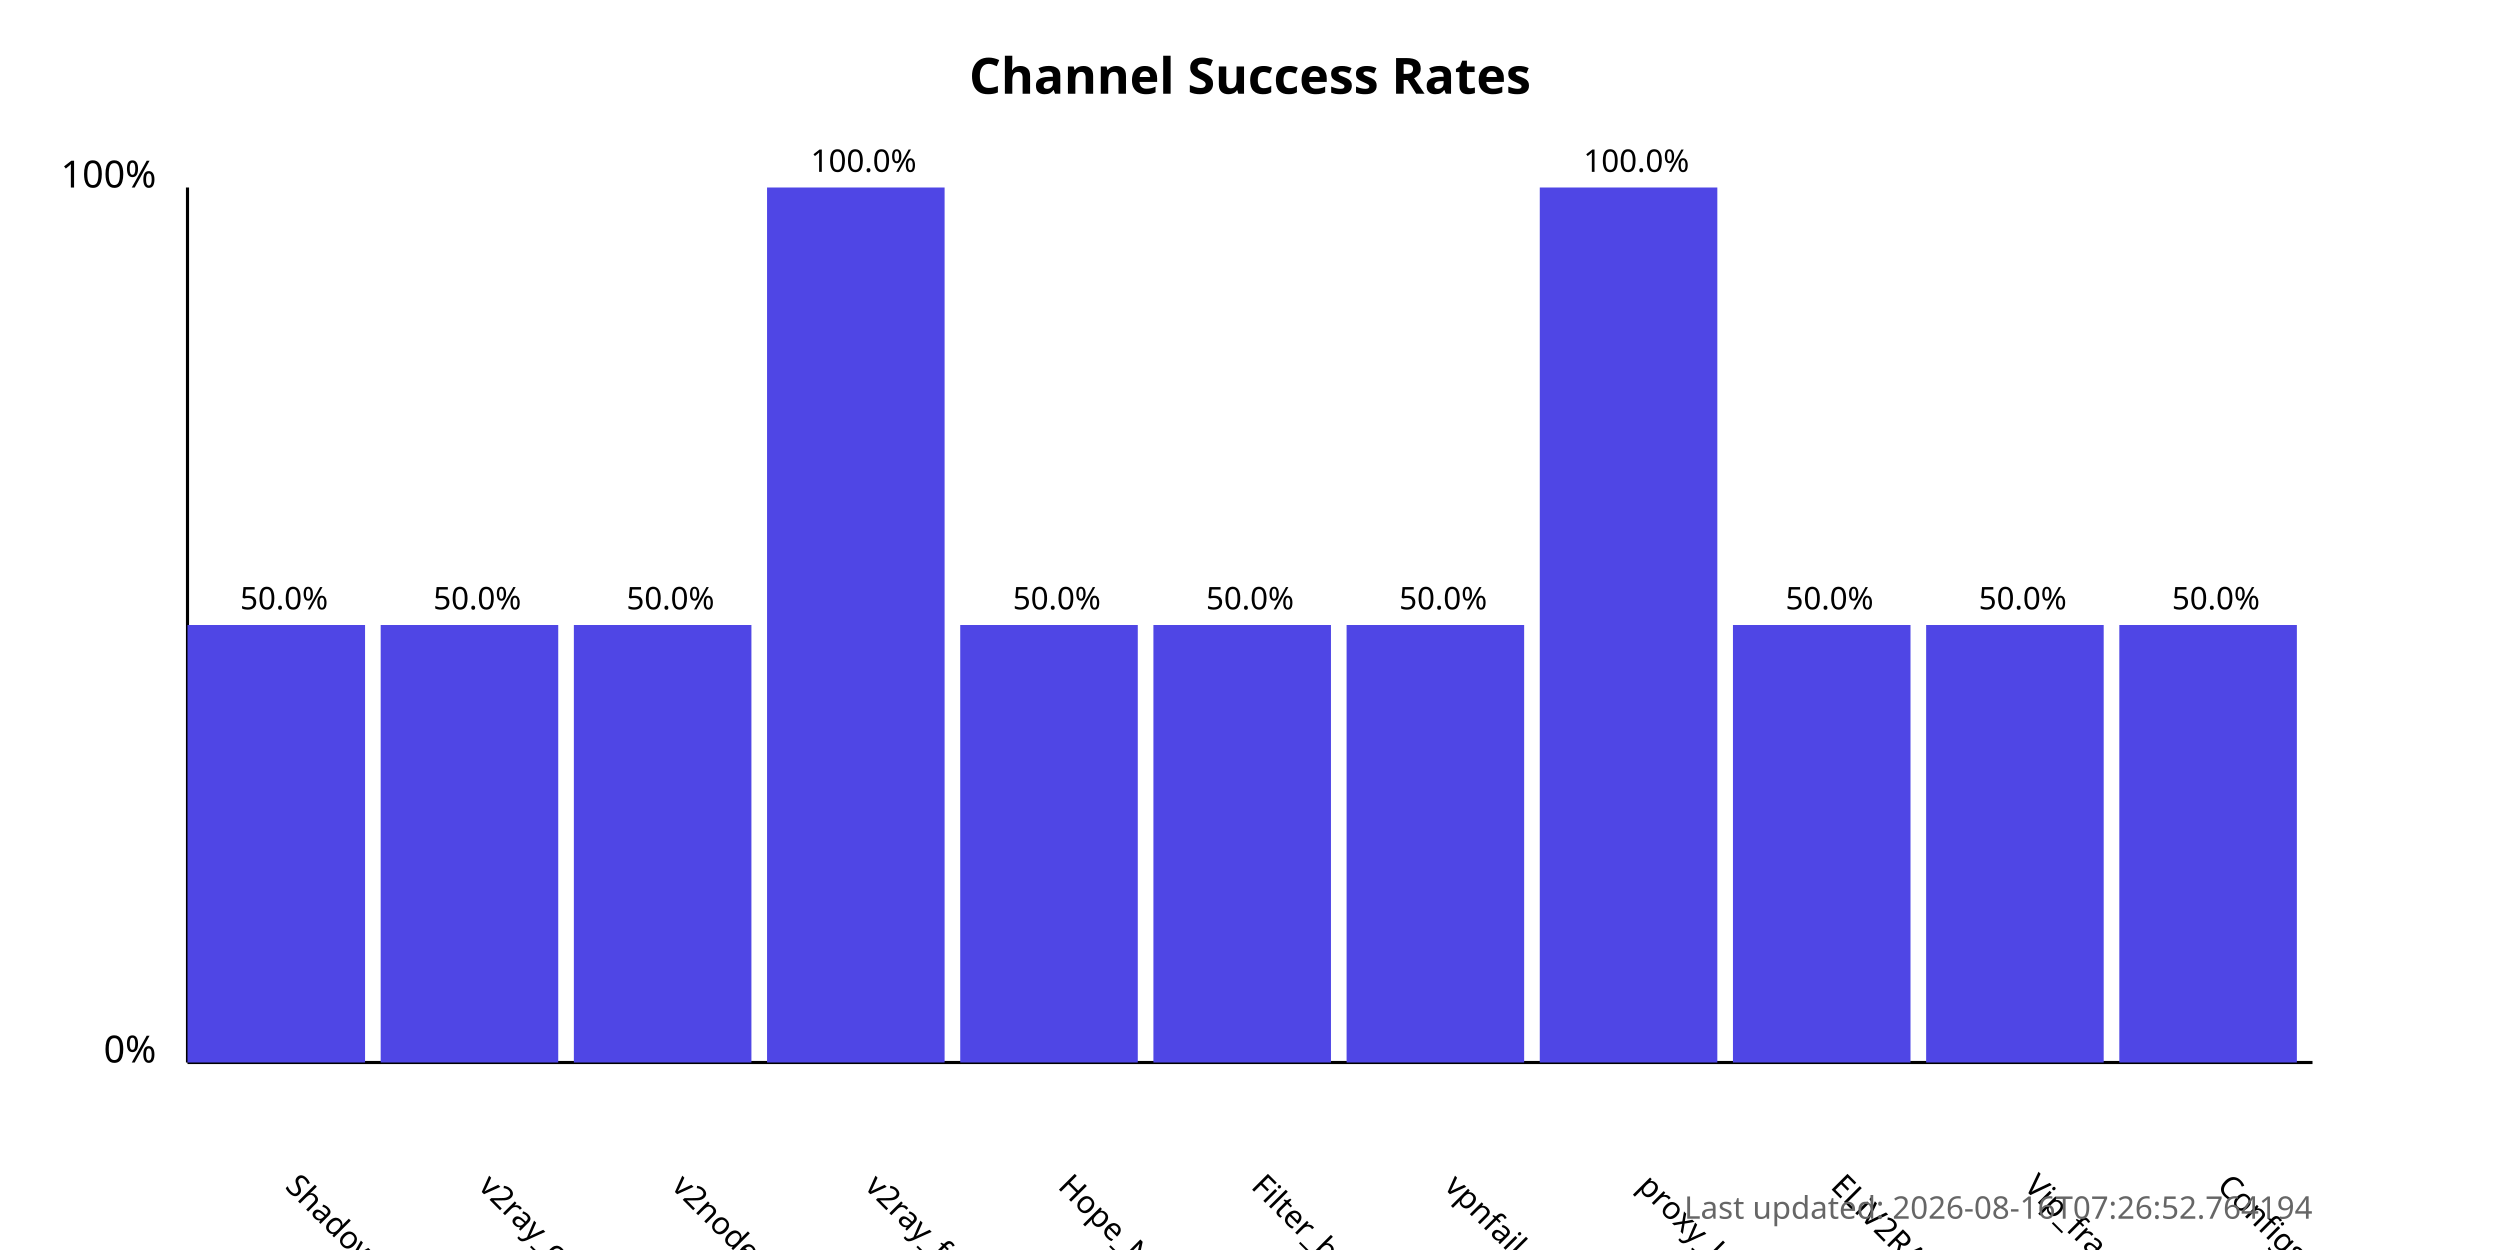
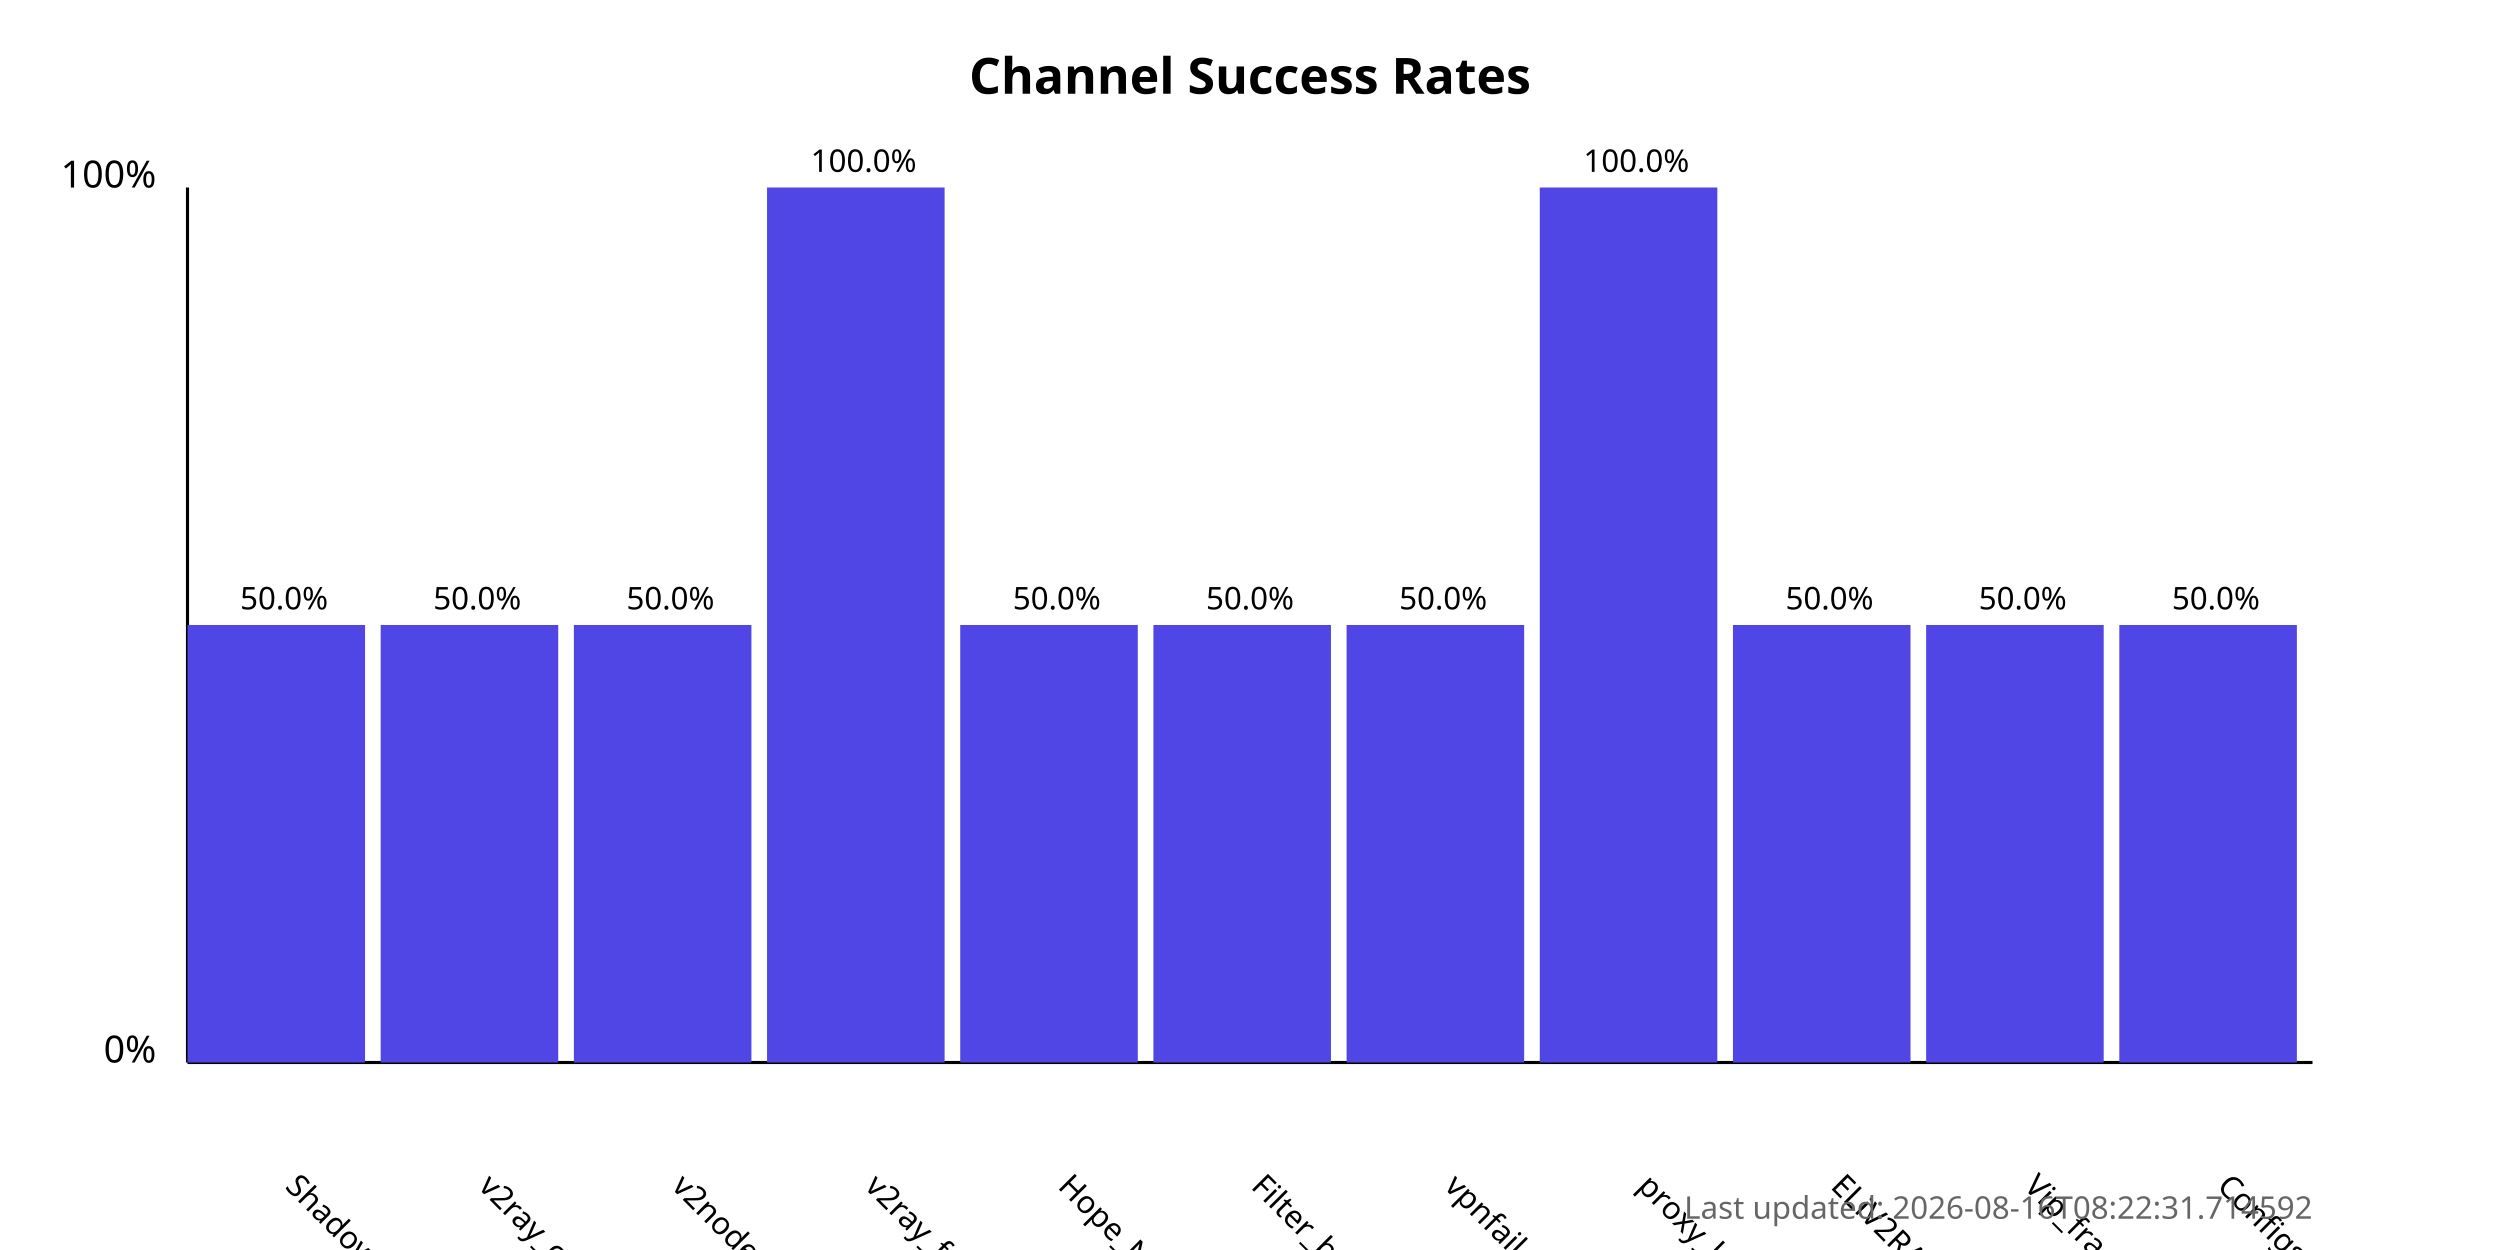
<svg xmlns="http://www.w3.org/2000/svg" width="800" height="400">
  <style>
            .chart-title { font: bold 16px sans-serif; }
            .axis-label { font: 12px sans-serif; }
            .tick-label { font: 10px sans-serif; }
            .bar { fill: #4f46e5; }
            .bar:hover { fill: #6366f1; }
            .timestamp { font: 10px sans-serif; fill: #666; }
        </style>
  <text x="400.0" y="30" text-anchor="middle" class="chart-title">
            Channel Success Rates
        </text>
  <line x1="60" y1="340" x2="60" y2="60" stroke="black" stroke-width="1" />
  <line x1="60" y1="340" x2="740" y2="340" stroke="black" stroke-width="1" />
  <text x="50" y="340" text-anchor="end" class="axis-label">0%</text>
  <text x="50" y="60" text-anchor="end" class="axis-label">100%</text>
  <g>
    <rect x="60" y="200.0" width="56.818" height="140.0" class="bar" />
    <text x="90.909" y="380" transform="rotate(45, 90.90909, 380)" text-anchor="start" class="tick-label">
                ShadowProxy66
            </text>
    <text x="90.909" y="195.0" text-anchor="middle" class="tick-label">
                50.0%
            </text>
  </g>
  <g>
    <rect x="121.818" y="200.0" width="56.818" height="140.0" class="bar" />
    <text x="152.727" y="380" transform="rotate(45, 152.7273, 380)" text-anchor="start" class="tick-label">
                v2ray_configs_pool
            </text>
    <text x="152.727" y="195.0" text-anchor="middle" class="tick-label">
                50.0%
            </text>
  </g>
  <g>
    <rect x="183.636" y="200.0" width="56.818" height="140.0" class="bar" />
    <text x="214.545" y="380" transform="rotate(45, 214.5455, 380)" text-anchor="start" class="tick-label">
                v2nodes
            </text>
    <text x="214.545" y="195.0" text-anchor="middle" class="tick-label">
                50.0%
            </text>
  </g>
  <g>
    <rect x="245.455" y="60.0" width="56.818" height="280.0" class="bar" />
    <text x="276.364" y="380" transform="rotate(45, 276.3636, 380)" text-anchor="start" class="tick-label">
                v2ray_free_conf
            </text>
    <text x="276.364" y="55.0" text-anchor="middle" class="tick-label">
                100.0%
            </text>
  </g>
  <g>
    <rect x="307.273" y="200.0" width="56.818" height="140.0" class="bar" />
    <text x="338.182" y="380" transform="rotate(45, 338.1818, 380)" text-anchor="start" class="tick-label">
                Hope_Net
            </text>
    <text x="338.182" y="195.0" text-anchor="middle" class="tick-label">
                50.0%
            </text>
  </g>
  <g>
    <rect x="369.091" y="200.0" width="56.818" height="140.0" class="bar" />
    <text x="400.0" y="380" transform="rotate(45, 400.0, 380)" text-anchor="start" class="tick-label">
                Filter_breaker
            </text>
    <text x="400.0" y="195.0" text-anchor="middle" class="tick-label">
                50.0%
            </text>
  </g>
  <g>
    <rect x="430.909" y="200.0" width="56.818" height="140.0" class="bar" />
    <text x="461.818" y="380" transform="rotate(45, 461.8182, 380)" text-anchor="start" class="tick-label">
                vpnfail_vless
            </text>
    <text x="461.818" y="195.0" text-anchor="middle" class="tick-label">
                50.0%
            </text>
  </g>
  <g>
    <rect x="492.727" y="60.0" width="56.818" height="280.0" class="bar" />
    <text x="523.636" y="380" transform="rotate(45, 523.6364, 380)" text-anchor="start" class="tick-label">
                proxy_kafee
            </text>
    <text x="523.636" y="55.0" text-anchor="middle" class="tick-label">
                100.0%
            </text>
  </g>
  <g>
    <rect x="554.545" y="200.0" width="56.818" height="140.0" class="bar" />
    <text x="585.455" y="380" transform="rotate(45, 585.4545, 380)" text-anchor="start" class="tick-label">
                ELiV2RAY
            </text>
    <text x="585.455" y="195.0" text-anchor="middle" class="tick-label">
                50.0%
            </text>
  </g>
  <g>
    <rect x="616.364" y="200.0" width="56.818" height="140.0" class="bar" />
    <text x="647.273" y="380" transform="rotate(45, 647.2727, 380)" text-anchor="start" class="tick-label">
                Vip_fragment_v2ray
            </text>
    <text x="647.273" y="195.0" text-anchor="middle" class="tick-label">
                50.0%
            </text>
  </g>
  <g>
    <rect x="678.182" y="200.0" width="56.818" height="140.0" class="bar" />
    <text x="709.091" y="380" transform="rotate(45, 709.0909, 380)" text-anchor="start" class="tick-label">
                ConfigsHubPlus
            </text>
    <text x="709.091" y="195.0" text-anchor="middle" class="tick-label">
                50.0%
            </text>
  </g>
  <text x="740" y="390" text-anchor="end" class="timestamp">
-             Last updated: 2026-08-16T07:26:52.764194
+             Last updated: 2026-08-16T08:22:31.714592
        </text>
</svg>
